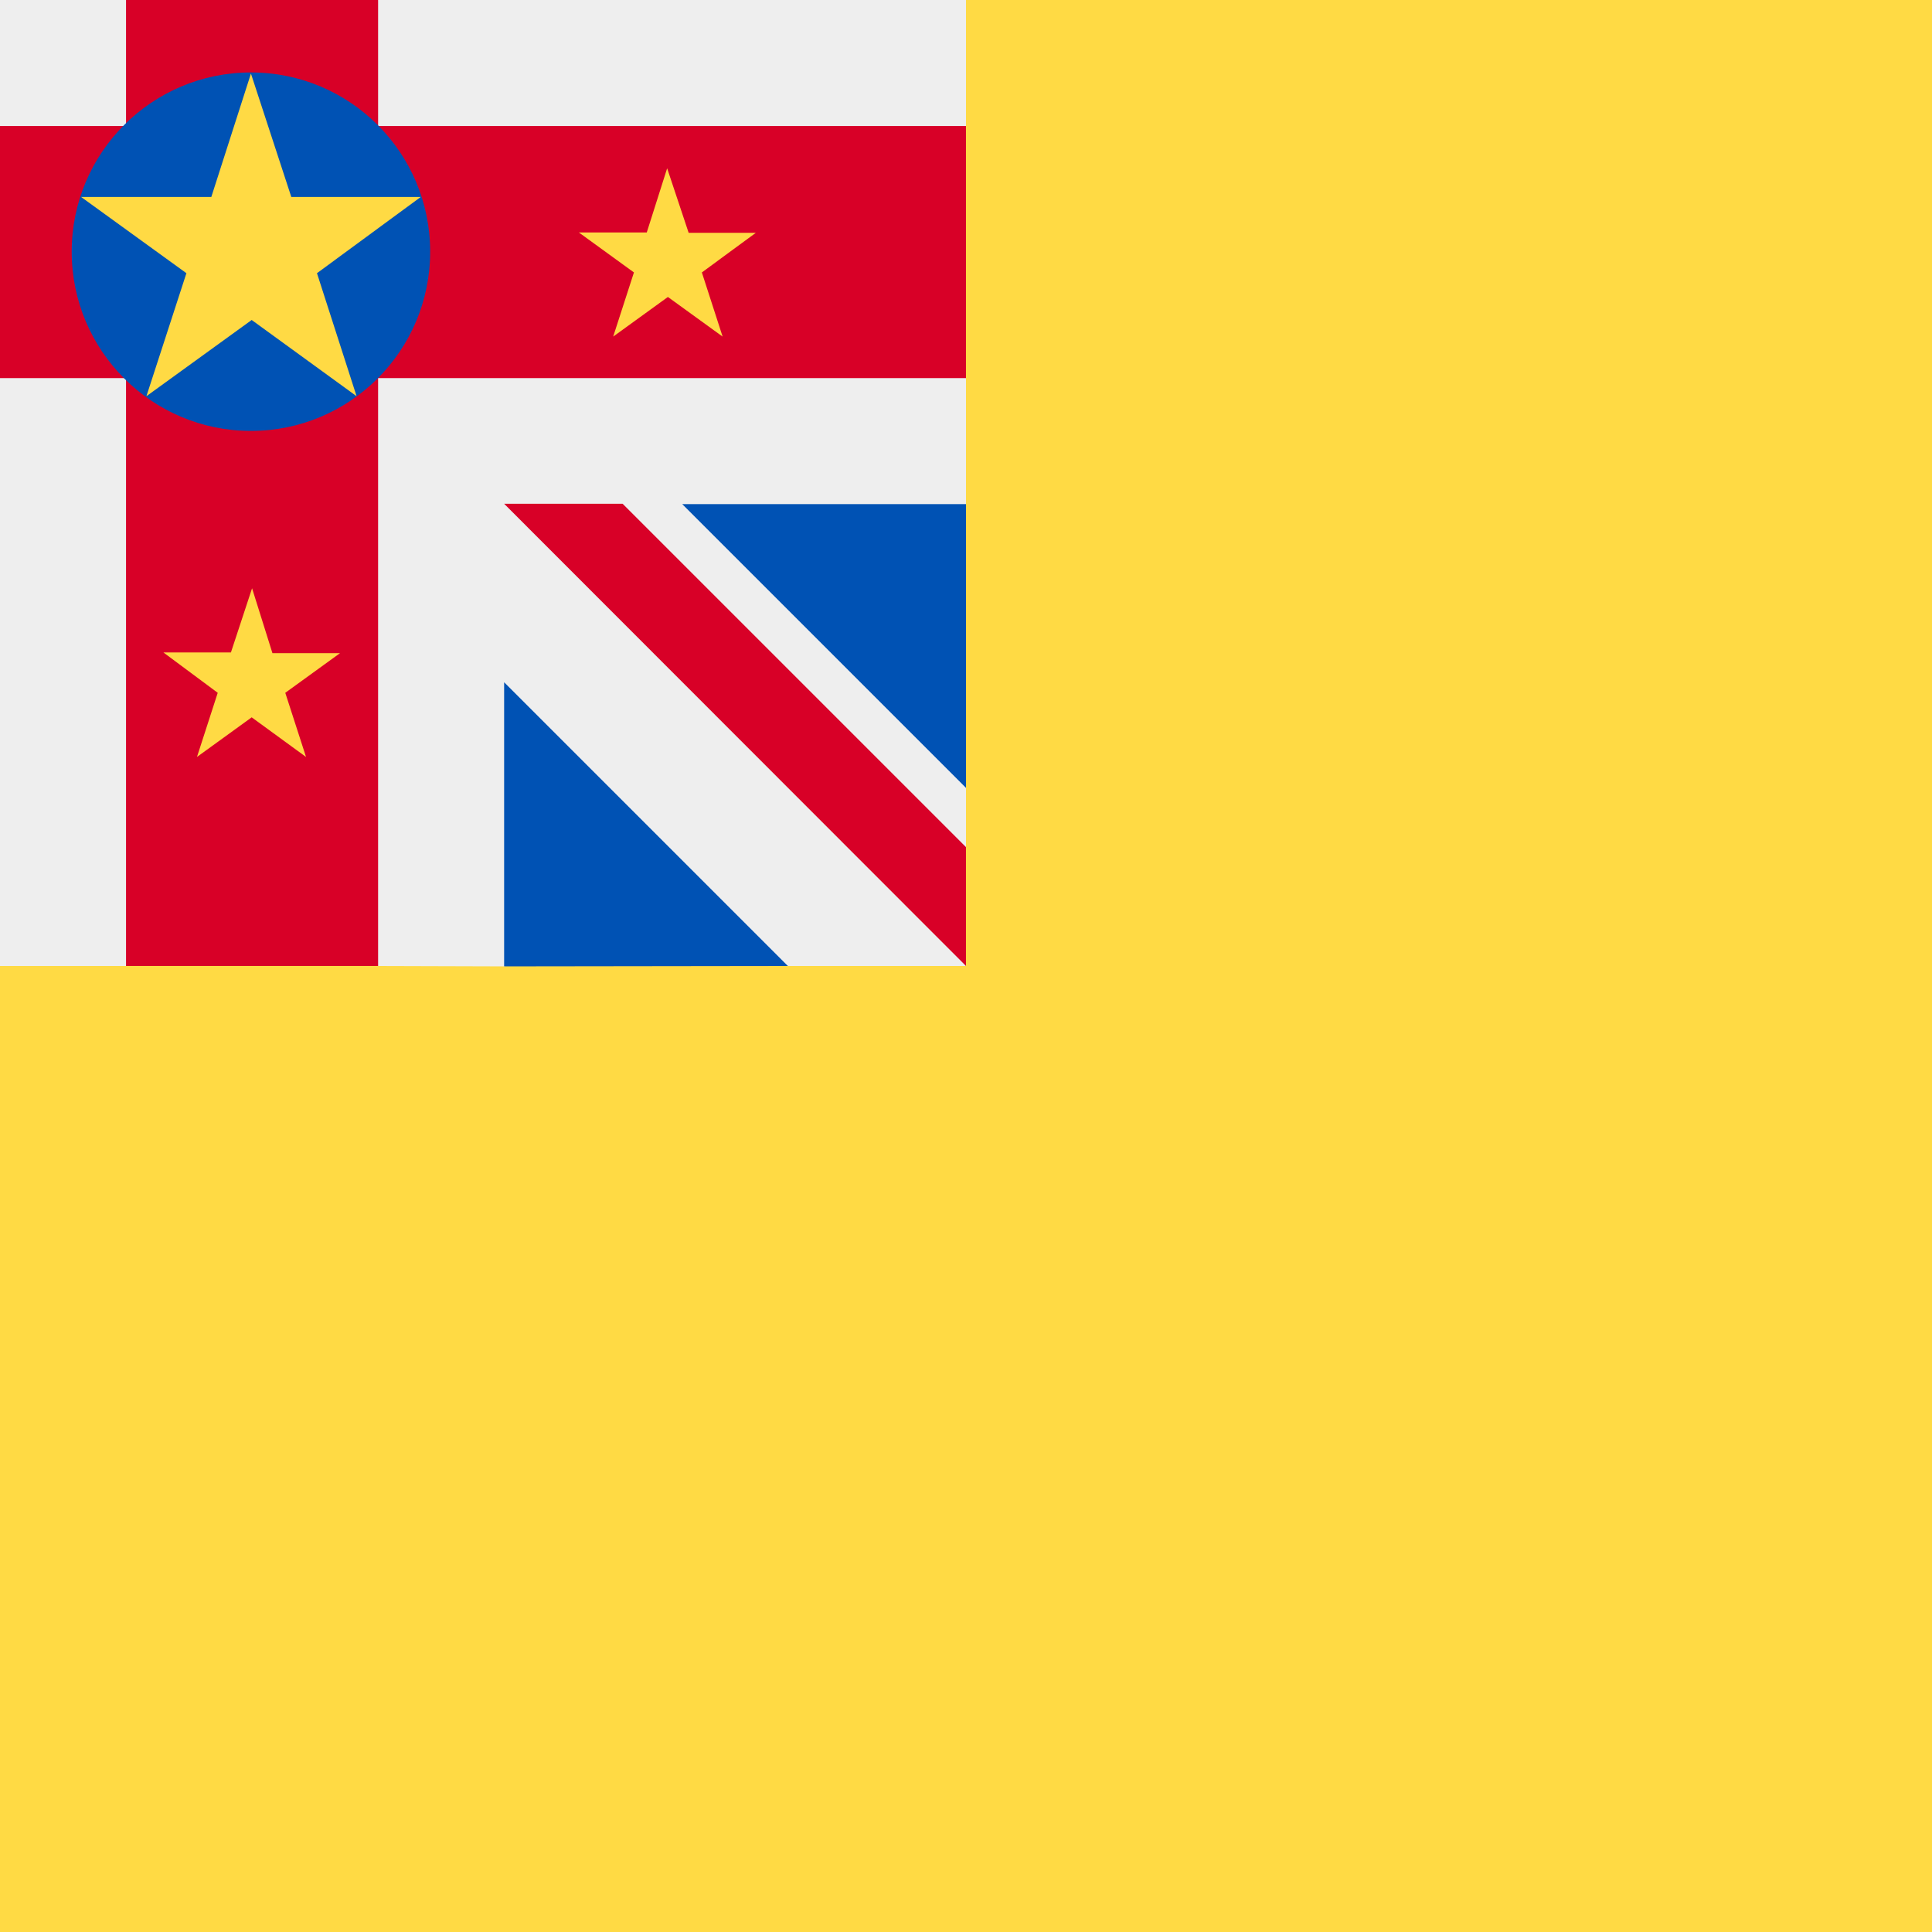
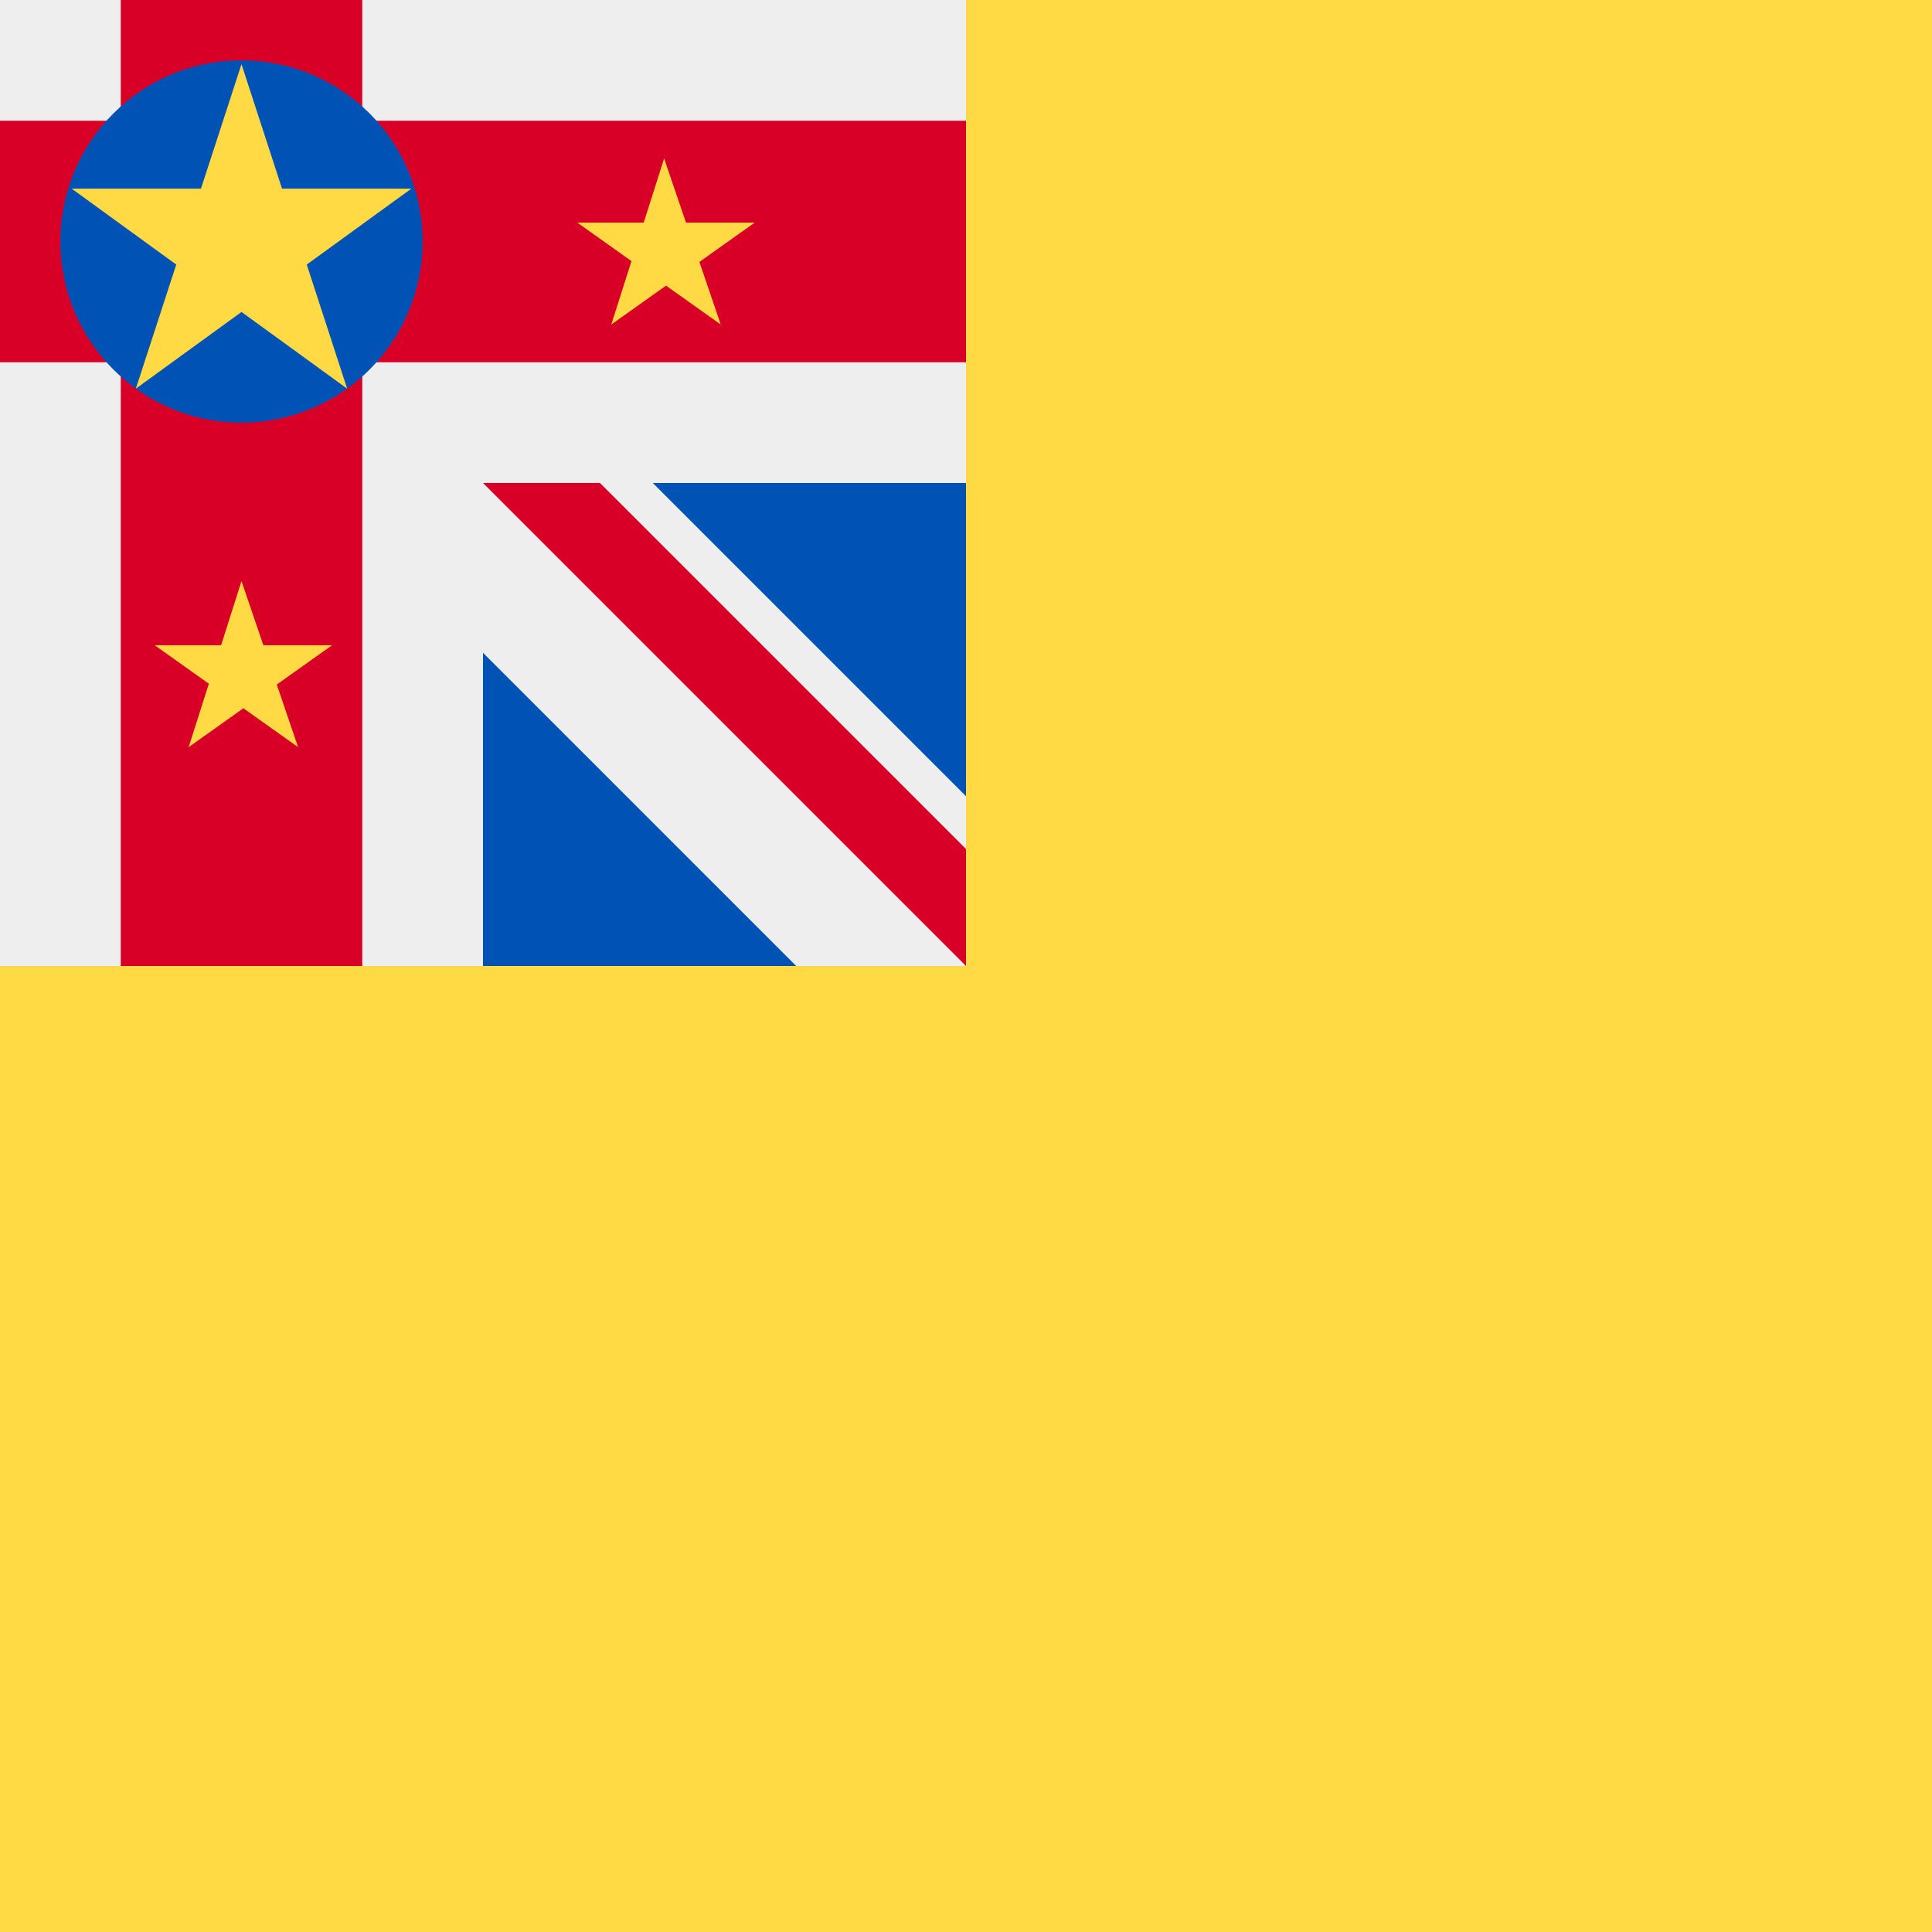
<svg xmlns="http://www.w3.org/2000/svg" width="512" height="512" viewBox="0 0 512 512" style="border-radius:50%">
  <path fill="#ffda44" d="M0 256 256 0h256v512H0z" />
-   <path fill="#eee" d="M0 0h33.4l32 16.9L100.3 0H256v33.4l-14.8 33.5 14.8 33.3v33.4l-9.3 33.7 9.3 41.5v15.7l-6.2 11.6L256 256h-47.2l-39.3-7-35.9 7.1-33.4-.1-32.6-16.6L33.4 256H0V100.2l14.2-35.8L0 33.4z" />
-   <path fill="#d80027" d="M33.4 0v33.4H0v66.8h33.4V256h66.8V100.2H256V33.4H100.2V0H33.4zm100.2 133.5L256 256v-31.5l-91-91h-31.4z" />
-   <circle cx="66.5" cy="66.7" r="47.5" fill="#0052b4" />
-   <path fill="#ffda44" d="M66.5 19.5 56 52.2H21.5l27.9 20.2L38.8 105l27.9-20.2L94.5 105 84 72.4l27.5-20.2H77.2zm110.3 25.1-5.4 17h-18L168 72.2l-5.5 17L177 78.7l14.5 10.5-5.5-17 14.3-10.5h-17.8zm-110 111.3-5.6 17H43.3l14.4 10.7-5.5 17 14.5-10.5 14.4 10.5-5.5-17 14.5-10.5H72.2z" />
-   <path fill="#0052b4" d="M180.8 133.6H256v75.2zm-47.2 47.2v75.3l75.2-.1z" />
+   <path fill="#eee" d="M0 0v32l32 32L0 96v160h32l32-32 32 32h32l42-16 41 16h45l-8-16 8-15v-14l-16-42 16-41V96l-32-32 32-32V0H96L64 32 32 0Z" />
+   <path fill="#0052b4" d="M128 256v-83l83 83zm128-45-83-83h83z" />
+   <path fill="#d80027" d="m128 128 128 128v-31l-97-97Z" />
+   <path fill="#d80027" d="M32 0v32H0v64h32v160h64V96h160V32H96V0Z" />
+   <circle cx="64" cy="64" r="48" fill="#0052b4" />
+   <path fill="#ffda44" d="m50 198 14-44 15 44-38-27h47zM162 86l14-44 15 44-38-27h47ZM64 17l28 86-73-53h90l-73 53Z" />
</svg>
